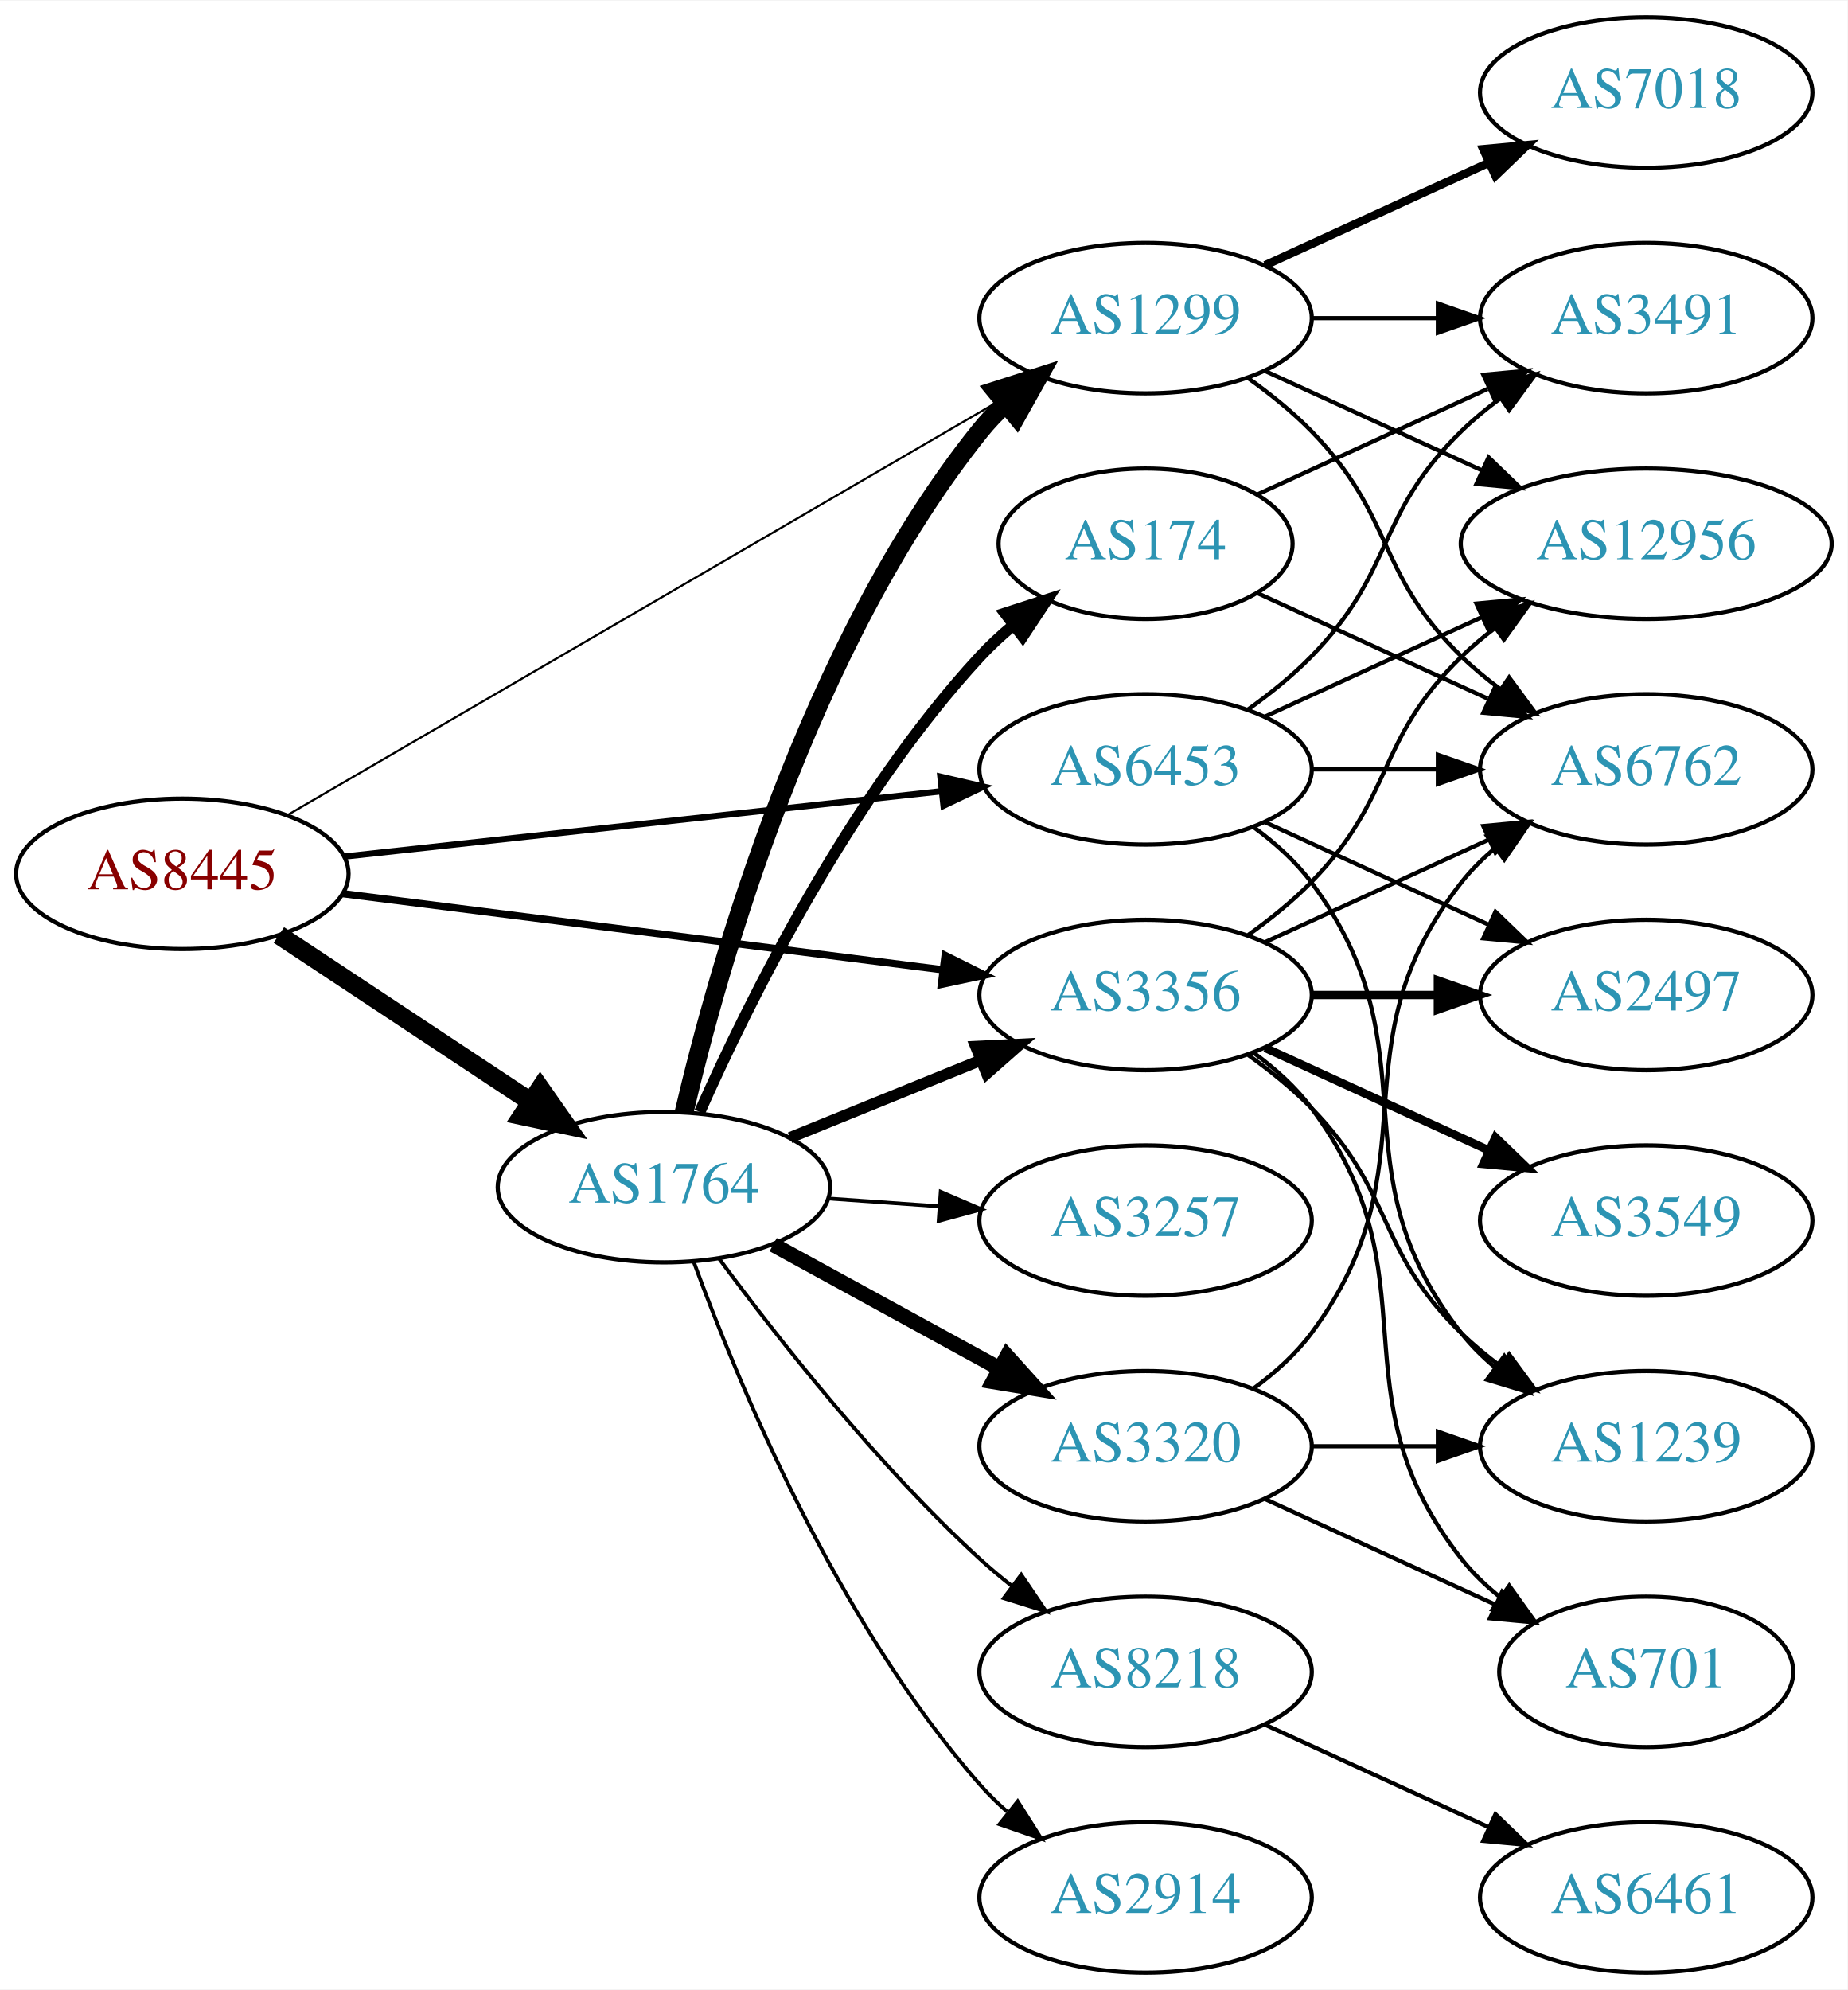
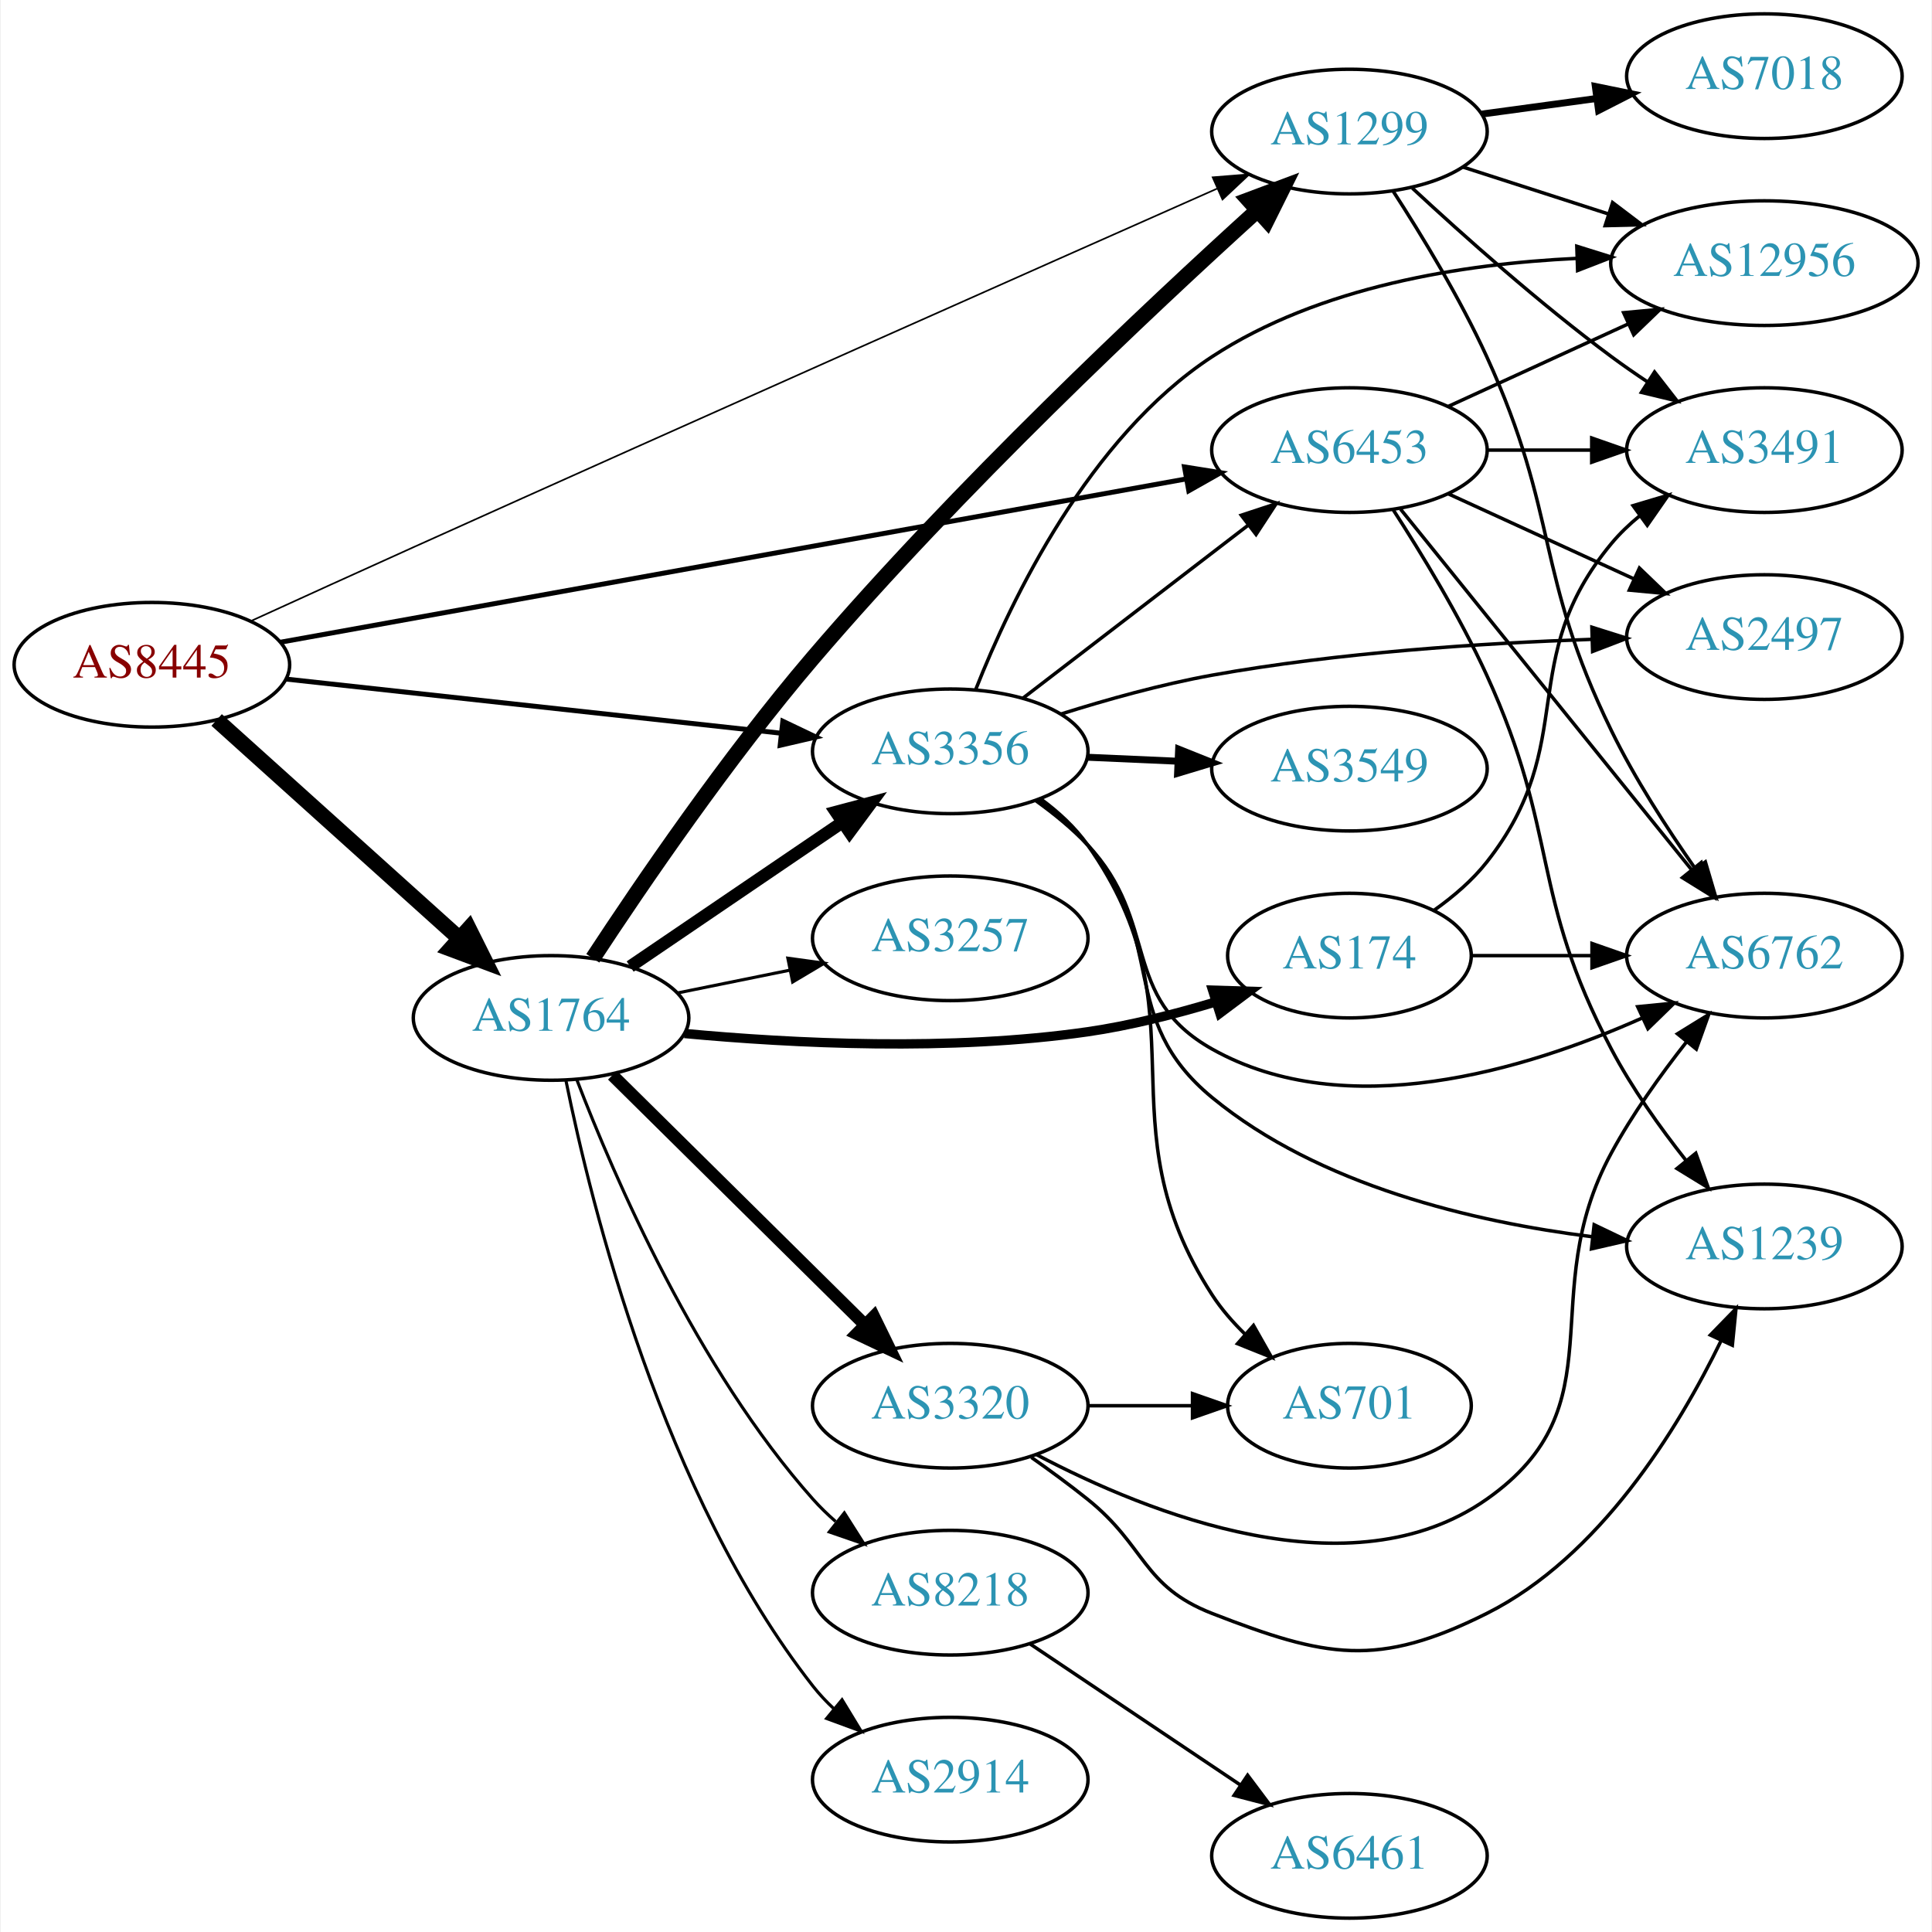
- <svg xmlns="http://www.w3.org/2000/svg" xmlns:xlink="http://www.w3.org/1999/xlink" width="442pt" height="476pt" viewBox="0.00 0.00 442.27 476.00">
-   <g id="graph0" class="graph" transform="scale(1 1) rotate(0) translate(4 472)">
-     <polygon fill="white" stroke="none" points="-4,4 -4,-472 438.271,-472 438.271,4 -4,4" />
+ <svg xmlns="http://www.w3.org/2000/svg" xmlns:xlink="http://www.w3.org/1999/xlink" width="558pt" height="558pt" viewBox="0.00 0.00 557.56 558.00">
+   <g id="graph0" class="graph" transform="scale(1 1) rotate(0) translate(4 554)">
+     <polygon fill="white" stroke="none" points="-4,4 -4,-554 553.564,-554 553.564,4 -4,4" />
    <g id="node1" class="node">
      <g id="a_node1">
        <a xlink:href="/asn/8445" xlink:title="AS8445 ~ SALZBURG-AG-AS [AT]">
-           <ellipse fill="#ffffff" stroke="black" cx="39.647" cy="-263" rx="39.794" ry="18" />
-           <text text-anchor="middle" x="39.647" y="-259.3" font-family="Times,serif" font-size="14.00" fill="#880000">AS8445</text>
+           <ellipse fill="#ffffff" stroke="black" cx="39.647" cy="-362" rx="39.794" ry="18" />
+           <text text-anchor="middle" x="39.647" y="-358.3" font-family="Times,serif" font-size="14.00" fill="#880000">AS8445</text>
        </a>
      </g>
    </g>
    <g id="node2" class="node">
      <g id="a_node2">
        <a xlink:href="/asn/1299" xlink:title="AS1299 ~ Telia Carrier [EU]">
-           <ellipse fill="#ffffff" stroke="black" cx="270.232" cy="-396" rx="39.794" ry="18" />
-           <text text-anchor="middle" x="270.232" y="-392.3" font-family="Times,serif" font-size="14.00" fill="#2c94b3">AS1299</text>
+           <ellipse fill="#ffffff" stroke="black" cx="385.525" cy="-516" rx="39.794" ry="18" />
+           <text text-anchor="middle" x="385.525" y="-512.3" font-family="Times,serif" font-size="14.00" fill="#2c94b3">AS1299</text>
        </a>
      </g>
    </g>
    <g id="edge1" class="edge">
-       <path fill="none" stroke="black" stroke-width="0.5" d="M64.677,-276.982C105.835,-300.929 189.868,-349.823 236.399,-376.896" />
-       <polygon fill="black" stroke="black" stroke-width="0.5" points="234.777,-380.002 245.181,-382.006 238.297,-373.952 234.777,-380.002" />
+       <path fill="none" stroke="black" stroke-width="0.474" d="M68.273,-374.648C82.337,-381.07 99.713,-388.98 115.293,-396 198.088,-433.306 295.466,-476.553 347.426,-499.578" />
+       <polygon fill="black" stroke="black" stroke-width="0.474" points="346.025,-502.786 356.586,-503.636 348.861,-496.386 346.025,-502.786" />
    </g>
    <g id="node3" class="node">
      <g id="a_node3">
        <a xlink:href="/asn/1764" xlink:title="AS1764 ~ NEXTLAYER-AS [AT]">
-           <ellipse fill="#ffffff" stroke="black" cx="154.939" cy="-188" rx="39.794" ry="18" />
-           <text text-anchor="middle" x="154.939" y="-184.3" font-family="Times,serif" font-size="14.00" fill="#2c94b3">AS1764</text>
+           <ellipse fill="#ffffff" stroke="black" cx="154.939" cy="-260" rx="39.794" ry="18" />
+           <text text-anchor="middle" x="154.939" y="-256.3" font-family="Times,serif" font-size="14.00" fill="#2c94b3">AS1764</text>
        </a>
      </g>
    </g>
    <g id="edge2" class="edge">
-       <path fill="none" stroke="black" stroke-width="4.5" d="M62.76,-248.361C79.959,-236.975 104.027,-221.042 123.117,-208.405" />
-       <polygon fill="black" stroke="black" stroke-width="4.5" points="125.33,-211.662 131.495,-202.858 120.983,-205.095 125.33,-211.662" />
+       <path fill="none" stroke="black" stroke-width="4.5" d="M58.349,-346.062C77.194,-329.096 107.184,-302.095 128.545,-282.863" />
+       <polygon fill="black" stroke="black" stroke-width="4.5" points="131.191,-285.779 135.988,-276.162 125.921,-279.927 131.191,-285.779" />
    </g>
    <g id="node4" class="node">
      <g id="a_node4">
        <a xlink:href="/asn/3356" xlink:title="AS3356 ~ Level 3 Parent, LLC [US]">
-           <ellipse fill="#ffffff" stroke="black" cx="270.232" cy="-234" rx="39.794" ry="18" />
-           <text text-anchor="middle" x="270.232" y="-230.3" font-family="Times,serif" font-size="14.00" fill="#2c94b3">AS3356</text>
+           <ellipse fill="#ffffff" stroke="black" cx="270.232" cy="-337" rx="39.794" ry="18" />
+           <text text-anchor="middle" x="270.232" y="-333.3" font-family="Times,serif" font-size="14.00" fill="#2c94b3">AS3356</text>
        </a>
      </g>
    </g>
    <g id="edge3" class="edge">
-       <path fill="none" stroke="black" stroke-width="1.75" d="M78.137,-258.244C117.335,-253.271 178.967,-245.452 221.589,-240.044" />
-       <polygon fill="black" stroke="black" stroke-width="1.75" points="222.242,-243.49 231.722,-238.759 221.361,-236.545 222.242,-243.49" />
+       <path fill="none" stroke="black" stroke-width="1.421" d="M78.393,-357.872C117.52,-353.592 178.798,-346.891 221.318,-342.24" />
+       <polygon fill="black" stroke="black" stroke-width="1.421" points="221.87,-345.701 231.43,-341.134 221.109,-338.742 221.87,-345.701" />
    </g>
    <g id="node5" class="node">
      <g id="a_node5">
        <a xlink:href="/asn/6453" xlink:title="AS6453 ~ TATA COMMUNICATIONS (AMERICA) INC [US]">
-           <ellipse fill="#ffffff" stroke="black" cx="270.232" cy="-288" rx="39.794" ry="18" />
-           <text text-anchor="middle" x="270.232" y="-284.3" font-family="Times,serif" font-size="14.00" fill="#2c94b3">AS6453</text>
+           <ellipse fill="#ffffff" stroke="black" cx="385.525" cy="-424" rx="39.794" ry="18" />
+           <text text-anchor="middle" x="385.525" y="-420.3" font-family="Times,serif" font-size="14.00" fill="#2c94b3">AS6453</text>
        </a>
      </g>
    </g>
    <g id="edge4" class="edge">
-       <path fill="none" stroke="black" stroke-width="1.5" d="M78.393,-267.128C117.52,-271.408 178.798,-278.109 221.318,-282.76" />
-       <polygon fill="black" stroke="black" stroke-width="1.5" points="221.109,-286.258 231.43,-283.866 221.87,-279.299 221.109,-286.258" />
+       <path fill="none" stroke="black" stroke-width="1.421" d="M76.798,-368.518C139.618,-379.844 268.833,-403.141 338.157,-415.64" />
+       <polygon fill="black" stroke="black" stroke-width="1.421" points="337.88,-419.146 348.343,-417.476 339.122,-412.257 337.88,-419.146" />
    </g>
    <g id="node6" class="node">
      <g id="a_node6">
        <a xlink:href="/asn/7018" xlink:title="AS7018 ~ AT&amp;T Services, Inc. [US]">
-           <ellipse fill="#ffffff" stroke="black" cx="390.075" cy="-450" rx="39.794" ry="18" />
-           <text text-anchor="middle" x="390.075" y="-446.3" font-family="Times,serif" font-size="14.00" fill="#2c94b3">AS7018</text>
+           <ellipse fill="#ffffff" stroke="black" cx="505.368" cy="-532" rx="39.794" ry="18" />
+           <text text-anchor="middle" x="505.368" y="-528.3" font-family="Times,serif" font-size="14.00" fill="#2c94b3">AS7018</text>
        </a>
      </g>
    </g>
    <g id="edge5" class="edge">
-       <path fill="none" stroke="black" stroke-width="2" d="M298.861,-408.661C314.818,-415.973 335.089,-425.261 352.371,-433.181" />
-       <polygon fill="black" stroke="black" stroke-width="2" points="351.07,-436.435 361.619,-437.419 353.986,-430.071 351.07,-436.435" />
+       <path fill="none" stroke="black" stroke-width="2" d="M423.811,-521.062C434.343,-522.492 445.946,-524.068 456.986,-525.567" />
+       <polygon fill="black" stroke="black" stroke-width="2" points="456.54,-529.038 466.92,-526.916 457.482,-522.102 456.54,-529.038" />
    </g>
    <g id="node7" class="node">
      <g id="a_node7">
        <a xlink:href="/asn/6762" xlink:title="AS6762 ~ TELECOM ITALIA SPARKLE S.p.A. [IT]">
-           <ellipse fill="#ffffff" stroke="black" cx="390.075" cy="-288" rx="39.794" ry="18" />
-           <text text-anchor="middle" x="390.075" y="-284.3" font-family="Times,serif" font-size="14.00" fill="#2c94b3">AS6762</text>
+           <ellipse fill="#ffffff" stroke="black" cx="505.368" cy="-278" rx="39.794" ry="18" />
+           <text text-anchor="middle" x="505.368" y="-274.3" font-family="Times,serif" font-size="14.00" fill="#2c94b3">AS6762</text>
        </a>
      </g>
    </g>
    <g id="edge6" class="edge">
-       <path fill="none" stroke="black" d="M294.826,-381.611C300.082,-377.852 305.414,-373.563 309.879,-369 330.051,-348.383 325.186,-335.094 345.879,-315 348.724,-312.237 351.898,-309.614 355.198,-307.166" />
-       <polygon fill="black" stroke="black" points="357.263,-309.994 363.546,-301.462 353.315,-304.214 357.263,-309.994" />
+       <path fill="none" stroke="black" d="M398.077,-498.896C406.373,-486.098 417.416,-467.953 425.172,-451 446.222,-404.99 438.975,-388.468 461.172,-343 467.898,-329.222 477.117,-314.925 485.312,-303.259" />
+       <polygon fill="black" stroke="black" points="488.324,-305.066 491.321,-294.903 482.641,-300.979 488.324,-305.066" />
    </g>
    <g id="node8" class="node">
      <g id="a_node8">
        <a xlink:href="/asn/12956" xlink:title="AS12956 ~ TELXIUS [ES]">
-           <ellipse fill="#ffffff" stroke="black" cx="390.075" cy="-342" rx="44.393" ry="18" />
-           <text text-anchor="middle" x="390.075" y="-338.3" font-family="Times,serif" font-size="14.00" fill="#2c94b3">AS12956</text>
+           <ellipse fill="#ffffff" stroke="black" cx="505.368" cy="-478" rx="44.393" ry="18" />
+           <text text-anchor="middle" x="505.368" y="-474.3" font-family="Times,serif" font-size="14.00" fill="#2c94b3">AS12956</text>
        </a>
      </g>
    </g>
    <g id="edge7" class="edge">
-       <path fill="none" stroke="black" d="M298.861,-383.339C314.359,-376.238 333.926,-367.272 350.872,-359.506" />
-       <polygon fill="black" stroke="black" points="352.342,-362.683 359.975,-355.335 349.426,-356.319 352.342,-362.683" />
+       <path fill="none" stroke="black" d="M418.415,-505.717C431.25,-501.578 446.27,-496.735 460.132,-492.265" />
+       <polygon fill="black" stroke="black" points="461.529,-495.492 469.972,-489.091 459.381,-488.829 461.529,-495.492" />
    </g>
    <g id="node9" class="node">
      <g id="a_node9">
        <a xlink:href="/asn/3491" xlink:title="AS3491 ~ PCCW Global, Inc. [US]">
-           <ellipse fill="#ffffff" stroke="black" cx="390.075" cy="-396" rx="39.794" ry="18" />
-           <text text-anchor="middle" x="390.075" y="-392.3" font-family="Times,serif" font-size="14.00" fill="#2c94b3">AS3491</text>
+           <ellipse fill="#ffffff" stroke="black" cx="505.368" cy="-424" rx="39.794" ry="18" />
+           <text text-anchor="middle" x="505.368" y="-420.3" font-family="Times,serif" font-size="14.00" fill="#2c94b3">AS3491</text>
        </a>
      </g>
    </g>
    <g id="edge8" class="edge">
-       <path fill="none" stroke="black" d="M310.145,-396C319.698,-396 330.048,-396 340.011,-396" />
-       <polygon fill="black" stroke="black" points="340.203,-399.5 350.203,-396 340.203,-392.5 340.203,-399.5" />
+       <path fill="none" stroke="black" d="M403.667,-499.688C418.391,-486.021 440.459,-466.342 461.172,-451 464.53,-448.513 468.12,-446.024 471.741,-443.619" />
+       <polygon fill="black" stroke="black" points="473.645,-446.556 480.156,-438.199 469.854,-440.671 473.645,-446.556" />
+     </g>
+     <g id="edge12" class="edge">
+       <path fill="none" stroke="black" stroke-width="4.5" d="M166.997,-277.227C180.884,-298.411 205.896,-335.108 230.586,-364 272.425,-412.959 327.278,-464.525 358.942,-493.24" />
+       <polygon fill="black" stroke="black" stroke-width="4.5" points="356.408,-496.258 366.47,-500.033 361.684,-490.411 356.408,-496.258" />
    </g>
    <g id="edge14" class="edge">
-       <path fill="none" stroke="black" stroke-width="4.5" d="M159.755,-205.923C167.843,-240.539 189.43,-317.695 230.586,-369 232.41,-371.274 234.476,-373.439 236.679,-375.479" />
-       <polygon fill="black" stroke="black" stroke-width="4.5" points="234.322,-378.638 244.555,-381.922 239.308,-372.543 234.322,-378.638" />
-     </g>
-     <g id="edge15" class="edge">
-       <path fill="none" stroke="black" stroke-width="2.7" d="M185.115,-199.846C198.991,-205.48 215.768,-212.292 230.677,-218.346" />
-       <polygon fill="black" stroke="black" stroke-width="2.7" points="229.573,-221.675 240.156,-222.194 232.207,-215.189 229.573,-221.675" />
+       <path fill="none" stroke="black" stroke-width="3.6" d="M177.783,-274.846C195.181,-286.67 219.728,-303.354 239.011,-316.46" />
+       <polygon fill="black" stroke="black" stroke-width="3.6" points="237.217,-319.473 247.455,-322.199 241.152,-313.683 237.217,-319.473" />
    </g>
    <g id="node10" class="node">
      <g id="a_node10">
        <a xlink:href="/asn/174" xlink:title="AS174 ~ Cogent Communications [US]">
-           <ellipse fill="#ffffff" stroke="black" cx="270.232" cy="-342" rx="35.194" ry="18" />
-           <text text-anchor="middle" x="270.232" y="-338.3" font-family="Times,serif" font-size="14.00" fill="#2c94b3">AS174</text>
+           <ellipse fill="#ffffff" stroke="black" cx="385.525" cy="-278" rx="35.194" ry="18" />
+           <text text-anchor="middle" x="385.525" y="-274.3" font-family="Times,serif" font-size="14.00" fill="#2c94b3">AS174</text>
        </a>
      </g>
    </g>
    <g id="edge9" class="edge">
-       <path fill="none" stroke="black" stroke-width="2.7" d="M163.507,-205.996C175.127,-232.143 199.335,-281.197 230.586,-315 232.992,-317.603 235.691,-320.098 238.514,-322.447" />
-       <polygon fill="black" stroke="black" stroke-width="2.7" points="236.582,-325.376 246.659,-328.65 240.823,-319.807 236.582,-325.376" />
+       <path fill="none" stroke="black" stroke-width="2.7" d="M193.474,-255.506C224.772,-252.599 270.453,-250.311 309.879,-256 322.083,-257.761 335.073,-261.062 346.737,-264.582" />
+       <polygon fill="black" stroke="black" stroke-width="2.7" points="346.003,-268.021 356.593,-267.698 348.113,-261.347 346.003,-268.021" />
    </g>
    <g id="node11" class="node">
      <g id="a_node11">
-         <a xlink:href="/asn/8218" xlink:title="AS8218 ~ legacy Neotelecoms [FR]">
-           <ellipse fill="#ffffff" stroke="black" cx="270.232" cy="-72" rx="39.794" ry="18" />
-           <text text-anchor="middle" x="270.232" y="-68.3" font-family="Times,serif" font-size="14.00" fill="#2c94b3">AS8218</text>
+         <a xlink:href="/asn/2914" xlink:title="AS2914 ~ NTT America, Inc. [US]">
+           <ellipse fill="#ffffff" stroke="black" cx="270.232" cy="-40" rx="39.794" ry="18" />
+           <text text-anchor="middle" x="270.232" y="-36.3" font-family="Times,serif" font-size="14.00" fill="#2c94b3">AS2914</text>
        </a>
      </g>
    </g>
    <g id="edge10" class="edge">
-       <path fill="none" stroke="black" stroke-width="0.9" d="M168.227,-170.775C182.128,-151.947 206.044,-121.47 230.586,-99 233.001,-96.789 235.604,-94.61 238.279,-92.507" />
-       <polygon fill="black" stroke="black" stroke-width="0.9" points="240.462,-95.245 246.397,-86.468 236.285,-89.628 240.462,-95.245" />
+       <path fill="none" stroke="black" stroke-width="0.9" d="M159.214,-242.018C166.568,-205.68 187.246,-122.268 230.586,-67 232.385,-64.706 234.432,-62.527 236.623,-60.476" />
+       <polygon fill="black" stroke="black" stroke-width="0.9" points="238.977,-63.071 244.475,-54.014 234.529,-57.666 238.977,-63.071" />
    </g>
    <g id="node12" class="node">
      <g id="a_node12">
-         <a xlink:href="/asn/3320" xlink:title="AS3320 ~ DTAG [DE]">
-           <ellipse fill="#ffffff" stroke="black" cx="270.232" cy="-126" rx="39.794" ry="18" />
-           <text text-anchor="middle" x="270.232" y="-122.3" font-family="Times,serif" font-size="14.00" fill="#2c94b3">AS3320</text>
+         <a xlink:href="/asn/3257" xlink:title="AS3257 ~ GTT [DE]">
+           <ellipse fill="#ffffff" stroke="black" cx="270.232" cy="-283" rx="39.794" ry="18" />
+           <text text-anchor="middle" x="270.232" y="-279.3" font-family="Times,serif" font-size="14.00" fill="#2c94b3">AS3257</text>
        </a>
      </g>
    </g>
    <g id="edge11" class="edge">
-       <path fill="none" stroke="black" stroke-width="3.6" d="M181.083,-174.24C196.924,-165.571 217.584,-154.265 234.921,-144.777" />
-       <polygon fill="black" stroke="black" stroke-width="3.6" points="237.067,-147.592 244.159,-139.721 233.707,-141.452 237.067,-147.592" />
+       <path fill="none" stroke="black" stroke-width="0.9" d="M191.475,-267.214C201.704,-269.291 213.004,-271.585 223.747,-273.766" />
+       <polygon fill="black" stroke="black" stroke-width="0.9" points="223.326,-277.252 233.823,-275.811 224.719,-270.392 223.326,-277.252" />
    </g>
    <g id="node13" class="node">
      <g id="a_node13">
-         <a xlink:href="/asn/2914" xlink:title="AS2914 ~ NTT America, Inc. [US]">
-           <ellipse fill="#ffffff" stroke="black" cx="270.232" cy="-18" rx="39.794" ry="18" />
-           <text text-anchor="middle" x="270.232" y="-14.3" font-family="Times,serif" font-size="14.00" fill="#2c94b3">AS2914</text>
-         </a>
-       </g>
-     </g>
-     <g id="edge12" class="edge">
-       <path fill="none" stroke="black" stroke-width="0.9" d="M162.087,-170.083C172.631,-141.265 196.383,-83.915 230.586,-45 232.561,-42.752 234.761,-40.596 237.08,-38.55" />
-       <polygon fill="black" stroke="black" stroke-width="0.9" points="239.614,-41.008 245.276,-32.053 235.265,-35.523 239.614,-41.008" />
+         <a xlink:href="/asn/3320" xlink:title="AS3320 ~ DTAG [DE]">
+           <ellipse fill="#ffffff" stroke="black" cx="270.232" cy="-148" rx="39.794" ry="18" />
+           <text text-anchor="middle" x="270.232" y="-144.3" font-family="Times,serif" font-size="14.00" fill="#2c94b3">AS3320</text>
+         </a>
+       </g>
+     </g>
+     <g id="edge13" class="edge">
+       <path fill="none" stroke="black" stroke-width="3.6" d="M172.656,-243.474C191.927,-224.423 223.742,-192.971 245.554,-171.408" />
+       <polygon fill="black" stroke="black" stroke-width="3.6" points="248.164,-173.749 252.815,-164.23 243.243,-168.771 248.164,-173.749" />
    </g>
    <g id="node14" class="node">
      <g id="a_node14">
-         <a xlink:href="/asn/3257" xlink:title="AS3257 ~ GTT [DE]">
-           <ellipse fill="#ffffff" stroke="black" cx="270.232" cy="-180" rx="39.794" ry="18" />
-           <text text-anchor="middle" x="270.232" y="-176.3" font-family="Times,serif" font-size="14.00" fill="#2c94b3">AS3257</text>
-         </a>
-       </g>
-     </g>
-     <g id="edge13" class="edge">
-       <path fill="none" stroke="black" stroke-width="0.9" d="M194.295,-185.292C202.785,-184.692 211.889,-184.049 220.723,-183.425" />
-       <polygon fill="black" stroke="black" stroke-width="0.9" points="221.187,-186.901 230.916,-182.706 220.694,-179.919 221.187,-186.901" />
+         <a xlink:href="/asn/8218" xlink:title="AS8218 ~ legacy Neotelecoms [FR]">
+           <ellipse fill="#ffffff" stroke="black" cx="270.232" cy="-94" rx="39.794" ry="18" />
+           <text text-anchor="middle" x="270.232" y="-90.3" font-family="Times,serif" font-size="14.00" fill="#2c94b3">AS8218</text>
+         </a>
+       </g>
+     </g>
+     <g id="edge15" class="edge">
+       <path fill="none" stroke="black" stroke-width="0.9" d="M162.384,-242.137C173.183,-213.992 197.092,-158.661 230.586,-121 232.575,-118.764 234.784,-116.616 237.109,-114.576" />
+       <polygon fill="black" stroke="black" stroke-width="0.9" points="239.642,-117.036 245.316,-108.089 235.301,-111.544 239.642,-117.036" />
+     </g>
+     <g id="edge20" class="edge">
+       <path fill="none" stroke="black" d="M291.226,-352.354C309.316,-366.245 336.144,-386.847 356.395,-402.398" />
+       <polygon fill="black" stroke="black" points="354.287,-405.193 364.35,-408.507 358.551,-399.641 354.287,-405.193" />
+     </g>
+     <g id="edge22" class="edge">
+       <path fill="none" stroke="black" d="M294.961,-322.739C300.211,-318.976 305.507,-314.652 309.879,-310 330.917,-287.617 319.092,-266.035 345.879,-251 384.536,-229.302 436.229,-244.919 469.904,-259.902" />
+       <polygon fill="black" stroke="black" points="468.777,-263.238 479.32,-264.284 471.731,-256.892 468.777,-263.238" />
    </g>
    <g id="edge25" class="edge">
-       <path fill="none" stroke="black" d="M298.861,-246.661C314.818,-253.973 335.089,-263.261 352.371,-271.181" />
-       <polygon fill="black" stroke="black" points="351.07,-274.435 361.619,-275.419 353.986,-268.071 351.07,-274.435" />
+       <path fill="none" stroke="black" d="M277.645,-355.007C287.825,-380.786 310.258,-427.667 345.879,-451 376.85,-471.287 418.276,-477.799 451.008,-479.365" />
+       <polygon fill="black" stroke="black" points="451.193,-482.873 461.305,-479.711 451.428,-475.877 451.193,-482.873" />
+     </g>
+     <g id="node15" class="node">
+       <g id="a_node15">
+         <a xlink:href="/asn/701" xlink:title="AS701 ~ UUNET [US]">
+           <ellipse fill="#ffffff" stroke="black" cx="385.525" cy="-148" rx="35.194" ry="18" />
+           <text text-anchor="middle" x="385.525" y="-144.3" font-family="Times,serif" font-size="14.00" fill="#2c94b3">AS701</text>
+         </a>
+       </g>
    </g>
    <g id="edge24" class="edge">
-       <path fill="none" stroke="black" d="M294.826,-248.389C300.082,-252.148 305.414,-256.437 309.879,-261 330.051,-281.617 325.186,-294.906 345.879,-315 348.365,-317.414 351.102,-319.722 353.956,-321.9" />
-       <polygon fill="black" stroke="black" points="351.993,-324.798 362.191,-327.671 356.01,-319.066 351.993,-324.798" />
+       <path fill="none" stroke="black" d="M296.356,-323.258C301.422,-319.521 306.287,-315.079 309.879,-310 344.497,-261.052 313.291,-230.322 345.879,-180 348.522,-175.919 351.849,-172.097 355.437,-168.614" />
+       <polygon fill="black" stroke="black" points="357.811,-171.187 363.031,-161.968 353.201,-165.92 357.811,-171.187" />
    </g>
    <g id="node16" class="node">
      <g id="a_node16">
-         <a xlink:href="/asn/701" xlink:title="AS701 ~ UUNET [US]">
-           <ellipse fill="#ffffff" stroke="black" cx="390.075" cy="-72" rx="35.194" ry="18" />
-           <text text-anchor="middle" x="390.075" y="-68.3" font-family="Times,serif" font-size="14.00" fill="#2c94b3">AS701</text>
-         </a>
-       </g>
-     </g>
-     <g id="edge26" class="edge">
-       <path fill="none" stroke="black" d="M296.163,-220.118C301.239,-216.389 306.157,-211.984 309.879,-207 340.15,-166.458 314.58,-138.754 345.879,-99 348.525,-95.639 351.714,-92.584 355.146,-89.839" />
-       <polygon fill="black" stroke="black" points="357.284,-92.614 363.452,-84 353.258,-86.887 357.284,-92.614" />
+         <a xlink:href="/asn/1239" xlink:title="AS1239 ~ Sprint [US]">
+           <ellipse fill="#ffffff" stroke="black" cx="505.368" cy="-194" rx="39.794" ry="18" />
+           <text text-anchor="middle" x="505.368" y="-190.3" font-family="Times,serif" font-size="14.00" fill="#2c94b3">AS1239</text>
+         </a>
+       </g>
+     </g>
+     <g id="edge23" class="edge">
+       <path fill="none" stroke="black" d="M295.269,-323.017C300.507,-319.242 305.72,-314.843 309.879,-310 333.447,-282.556 317.951,-259.993 345.879,-237 376.797,-211.545 421.502,-201.079 455.556,-196.816" />
+       <polygon fill="black" stroke="black" points="456.204,-200.265 465.756,-195.682 455.431,-193.308 456.204,-200.265" />
    </g>
    <g id="node17" class="node">
      <g id="a_node17">
-         <a xlink:href="/asn/1239" xlink:title="AS1239 ~ Sprint [US]">
-           <ellipse fill="#ffffff" stroke="black" cx="390.075" cy="-126" rx="39.794" ry="18" />
-           <text text-anchor="middle" x="390.075" y="-122.3" font-family="Times,serif" font-size="14.00" fill="#2c94b3">AS1239</text>
-         </a>
-       </g>
-     </g>
-     <g id="edge27" class="edge">
-       <path fill="none" stroke="black" d="M294.826,-219.611C300.082,-215.852 305.414,-211.563 309.879,-207 330.051,-186.383 325.186,-173.094 345.879,-153 348.724,-150.237 351.898,-147.614 355.198,-145.166" />
-       <polygon fill="black" stroke="black" points="357.263,-147.994 363.546,-139.462 353.315,-142.214 357.263,-147.994" />
+         <a xlink:href="/asn/2497" xlink:title="AS2497 ~ Internet Initiative Japan Inc. [JP]">
+           <ellipse fill="#ffffff" stroke="black" cx="505.368" cy="-370" rx="39.794" ry="18" />
+           <text text-anchor="middle" x="505.368" y="-366.3" font-family="Times,serif" font-size="14.00" fill="#2c94b3">AS2497</text>
+         </a>
+       </g>
+     </g>
+     <g id="edge19" class="edge">
+       <path fill="none" stroke="black" d="M302.104,-347.738C315.413,-351.937 331.252,-356.369 345.879,-359 382.219,-365.536 423.891,-368.244 455.382,-369.341" />
+       <polygon fill="black" stroke="black" points="455.546,-372.847 465.648,-369.654 455.76,-365.851 455.546,-372.847" />
    </g>
    <g id="node18" class="node">
      <g id="a_node18">
        <a xlink:href="/asn/3549" xlink:title="AS3549 ~ Level 3 Parent, LLC [US]">
-           <ellipse fill="#ffffff" stroke="black" cx="390.075" cy="-180" rx="39.794" ry="18" />
-           <text text-anchor="middle" x="390.075" y="-176.3" font-family="Times,serif" font-size="14.00" fill="#2c94b3">AS3549</text>
-         </a>
-       </g>
-     </g>
-     <g id="edge22" class="edge">
-       <path fill="none" stroke="black" stroke-width="2" d="M298.861,-221.339C314.818,-214.027 335.089,-204.739 352.371,-196.819" />
-       <polygon fill="black" stroke="black" stroke-width="2" points="353.986,-199.929 361.619,-192.581 351.07,-193.565 353.986,-199.929" />
+           <ellipse fill="#ffffff" stroke="black" cx="385.525" cy="-332" rx="39.794" ry="18" />
+           <text text-anchor="middle" x="385.525" y="-328.3" font-family="Times,serif" font-size="14.00" fill="#2c94b3">AS3549</text>
+         </a>
+       </g>
+     </g>
+     <g id="edge21" class="edge">
+       <path fill="none" stroke="black" stroke-width="2" d="M309.905,-335.293C318.29,-334.923 327.261,-334.527 335.972,-334.143" />
+       <polygon fill="black" stroke="black" stroke-width="2" points="336.192,-337.637 346.028,-333.699 335.883,-330.643 336.192,-337.637" />
+     </g>
+     <g id="edge32" class="edge">
+       <path fill="none" stroke="black" d="M400.274,-406.966C421.03,-381.251 460.475,-332.381 484.399,-302.74" />
+       <polygon fill="black" stroke="black" points="487.15,-304.905 490.707,-294.925 481.702,-300.509 487.15,-304.905" />
+     </g>
+     <g id="edge33" class="edge">
+       <path fill="none" stroke="black" d="M414.154,-436.661C429.652,-443.762 449.219,-452.728 466.165,-460.494" />
+       <polygon fill="black" stroke="black" points="464.719,-463.681 475.268,-464.665 467.635,-457.317 464.719,-463.681" />
+     </g>
+     <g id="edge29" class="edge">
+       <path fill="none" stroke="black" d="M425.438,-424C434.991,-424 445.341,-424 455.304,-424" />
+       <polygon fill="black" stroke="black" points="455.496,-427.5 465.496,-424 455.496,-420.5 455.496,-427.5" />
+     </g>
+     <g id="edge31" class="edge">
+       <path fill="none" stroke="black" d="M398.077,-406.896C406.373,-394.098 417.416,-375.953 425.172,-359 446.222,-312.99 437.578,-295.759 461.172,-251 467.083,-239.786 475.15,-228.451 482.712,-218.875" />
+       <polygon fill="black" stroke="black" points="485.558,-220.923 489.161,-210.96 480.131,-216.501 485.558,-220.923" />
+     </g>
+     <g id="edge30" class="edge">
+       <path fill="none" stroke="black" d="M414.154,-411.339C430.111,-404.027 450.382,-394.739 467.664,-386.819" />
+       <polygon fill="black" stroke="black" points="469.279,-389.929 476.912,-382.581 466.363,-383.565 469.279,-389.929" />
+     </g>
+     <g id="edge28" class="edge">
+       <path fill="none" stroke="black" d="M420.927,-278C431.751,-278 443.919,-278 455.546,-278" />
+       <polygon fill="black" stroke="black" points="455.577,-281.5 465.577,-278 455.577,-274.5 455.577,-281.5" />
+     </g>
+     <g id="edge27" class="edge">
+       <path fill="none" stroke="black" d="M410.062,-291.156C415.563,-295.062 421.02,-299.727 425.172,-305 452.334,-339.498 433.136,-363.208 461.172,-397 463.572,-399.893 466.365,-402.569 469.356,-405.021" />
+       <polygon fill="black" stroke="black" points="467.443,-407.957 477.596,-410.983 471.546,-402.286 467.443,-407.957" />
+     </g>
+     <g id="edge18" class="edge">
+       <path fill="none" stroke="black" d="M295.213,-133.838C327.662,-116.731 385.99,-93.462 425.172,-121 463.818,-148.162 438.649,-179.479 461.172,-221 467.216,-232.143 475.309,-243.463 482.856,-253.048" />
+       <polygon fill="black" stroke="black" points="480.267,-255.411 489.282,-260.976 485.704,-251.003 480.267,-255.411" />
+     </g>
+     <g id="edge16" class="edge">
+       <path fill="none" stroke="black" d="M309.905,-148C319.61,-148 330.101,-148 340.064,-148" />
+       <polygon fill="black" stroke="black" points="340.2,-151.5 350.2,-148 340.2,-144.5 340.2,-151.5" />
+     </g>
+     <g id="edge17" class="edge">
+       <path fill="none" stroke="black" d="M293.672,-133.07C299.081,-129.269 304.771,-125.096 309.879,-121 326.812,-107.422 325.65,-95.869 345.879,-88 378.723,-75.224 393.666,-72.211 425.172,-88 457.769,-104.336 480.389,-141.163 492.873,-166.792" />
+       <polygon fill="black" stroke="black" points="489.767,-168.412 497.161,-176 496.112,-165.457 489.767,-168.412" />
    </g>
    <g id="node19" class="node">
      <g id="a_node19">
-         <a xlink:href="/asn/2497" xlink:title="AS2497 ~ Internet Initiative Japan Inc. [JP]">
-           <ellipse fill="#ffffff" stroke="black" cx="390.075" cy="-234" rx="39.794" ry="18" />
-           <text text-anchor="middle" x="390.075" y="-230.3" font-family="Times,serif" font-size="14.00" fill="#2c94b3">AS2497</text>
-         </a>
-       </g>
-     </g>
-     <g id="edge23" class="edge">
-       <path fill="none" stroke="black" stroke-width="2" d="M310.145,-234C319.698,-234 330.048,-234 340.011,-234" />
-       <polygon fill="black" stroke="black" stroke-width="2" points="340.203,-237.5 350.203,-234 340.203,-230.5 340.203,-237.5" />
-     </g>
-     <g id="edge29" class="edge">
-       <path fill="none" stroke="black" d="M310.145,-288C319.698,-288 330.048,-288 340.011,-288" />
-       <polygon fill="black" stroke="black" points="340.203,-291.5 350.203,-288 340.203,-284.5 340.203,-291.5" />
-     </g>
-     <g id="edge32" class="edge">
-       <path fill="none" stroke="black" d="M298.861,-300.661C314.359,-307.762 333.926,-316.728 350.872,-324.494" />
-       <polygon fill="black" stroke="black" points="349.426,-327.681 359.975,-328.665 352.342,-321.317 349.426,-327.681" />
-     </g>
-     <g id="edge30" class="edge">
-       <path fill="none" stroke="black" d="M294.826,-302.389C300.082,-306.148 305.414,-310.437 309.879,-315 330.051,-335.617 325.186,-348.906 345.879,-369 348.724,-371.763 351.898,-374.386 355.198,-376.834" />
-       <polygon fill="black" stroke="black" points="353.315,-379.786 363.546,-382.538 357.263,-374.006 353.315,-379.786" />
-     </g>
-     <g id="edge31" class="edge">
-       <path fill="none" stroke="black" d="M296.163,-274.118C301.239,-270.389 306.157,-265.984 309.879,-261 340.15,-220.458 314.58,-192.754 345.879,-153 348.204,-150.047 350.948,-147.33 353.907,-144.853" />
-       <polygon fill="black" stroke="black" points="356.1,-147.585 362.103,-138.855 351.966,-141.936 356.1,-147.585" />
-     </g>
-     <g id="edge28" class="edge">
-       <path fill="none" stroke="black" d="M298.861,-275.339C314.818,-268.027 335.089,-258.739 352.371,-250.819" />
-       <polygon fill="black" stroke="black" points="353.986,-253.929 361.619,-246.581 351.07,-247.565 353.986,-253.929" />
-     </g>
-     <g id="edge20" class="edge">
-       <path fill="none" stroke="black" d="M297.093,-330.149C313.214,-322.762 334.216,-313.138 352.082,-304.952" />
-       <polygon fill="black" stroke="black" points="354,-307.923 361.633,-300.575 351.084,-301.559 354,-307.923" />
-     </g>
-     <g id="edge21" class="edge">
-       <path fill="none" stroke="black" d="M297.093,-353.851C313.214,-361.238 334.216,-370.862 352.082,-379.048" />
-       <polygon fill="black" stroke="black" points="351.084,-382.441 361.633,-383.425 354,-376.077 351.084,-382.441" />
-     </g>
-     <g id="node15" class="node">
-       <g id="a_node15">
        <a xlink:href="/asn/6461" xlink:title="AS6461 ~ Zayo Bandwidth [US]">
-           <ellipse fill="#ffffff" stroke="black" cx="390.075" cy="-18" rx="39.794" ry="18" />
-           <text text-anchor="middle" x="390.075" y="-14.3" font-family="Times,serif" font-size="14.00" fill="#2c94b3">AS6461</text>
-         </a>
-       </g>
-     </g>
-     <g id="edge16" class="edge">
-       <path fill="none" stroke="black" d="M298.861,-59.339C314.818,-52.027 335.089,-42.739 352.371,-34.819" />
-       <polygon fill="black" stroke="black" points="353.986,-37.929 361.619,-30.581 351.07,-31.565 353.986,-37.929" />
-     </g>
-     <g id="edge17" class="edge">
-       <path fill="none" stroke="black" d="M296.163,-139.882C301.239,-143.611 306.157,-148.016 309.879,-153 340.15,-193.542 314.58,-221.246 345.879,-261 348.204,-263.953 350.948,-266.67 353.907,-269.147" />
-       <polygon fill="black" stroke="black" points="351.966,-272.064 362.103,-275.145 356.1,-266.415 351.966,-272.064" />
-     </g>
-     <g id="edge18" class="edge">
-       <path fill="none" stroke="black" d="M298.861,-113.339C315.277,-105.817 336.259,-96.202 353.856,-88.139" />
-       <polygon fill="black" stroke="black" points="355.6,-91.189 363.233,-83.842 352.684,-84.826 355.6,-91.189" />
-     </g>
-     <g id="edge19" class="edge">
-       <path fill="none" stroke="black" d="M310.145,-126C319.698,-126 330.048,-126 340.011,-126" />
-       <polygon fill="black" stroke="black" points="340.203,-129.5 350.203,-126 340.203,-122.5 340.203,-129.5" />
+           <ellipse fill="#ffffff" stroke="black" cx="385.525" cy="-18" rx="39.794" ry="18" />
+           <text text-anchor="middle" x="385.525" y="-14.3" font-family="Times,serif" font-size="14.00" fill="#2c94b3">AS6461</text>
+         </a>
+       </g>
+     </g>
+     <g id="edge26" class="edge">
+       <path fill="none" stroke="black" d="M293.345,-79.166C310.657,-67.553 334.926,-51.273 354.074,-38.428" />
+       <polygon fill="black" stroke="black" points="356.113,-41.274 362.468,-32.797 352.214,-35.461 356.113,-41.274" />
    </g>
  </g>
</svg>
